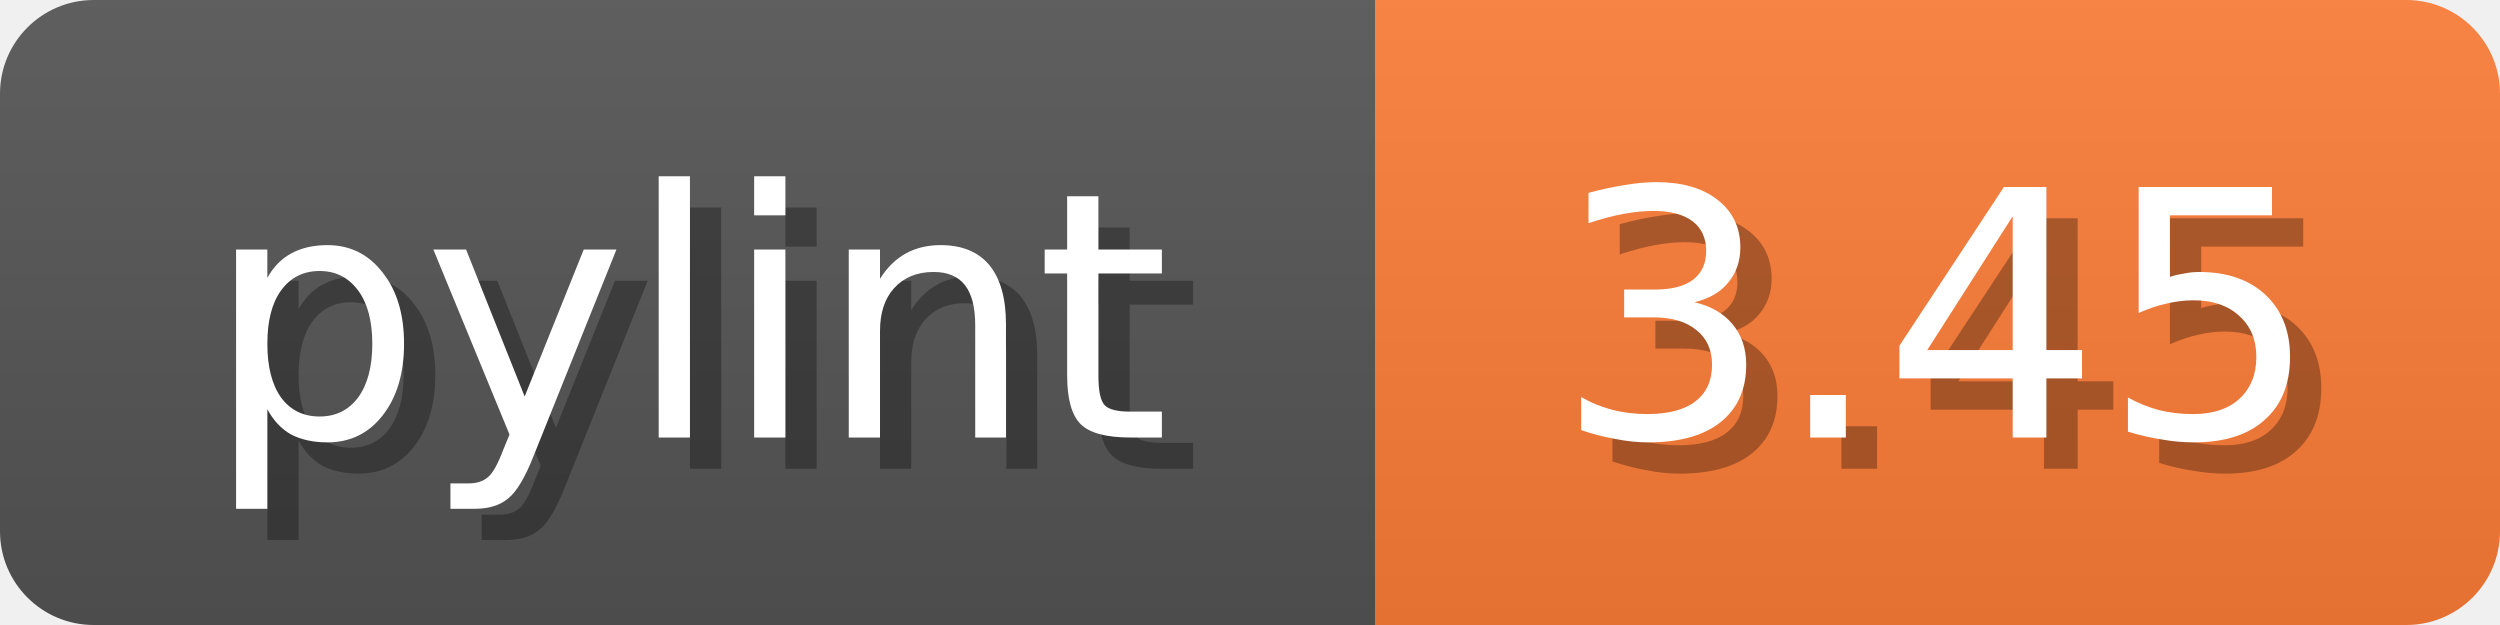
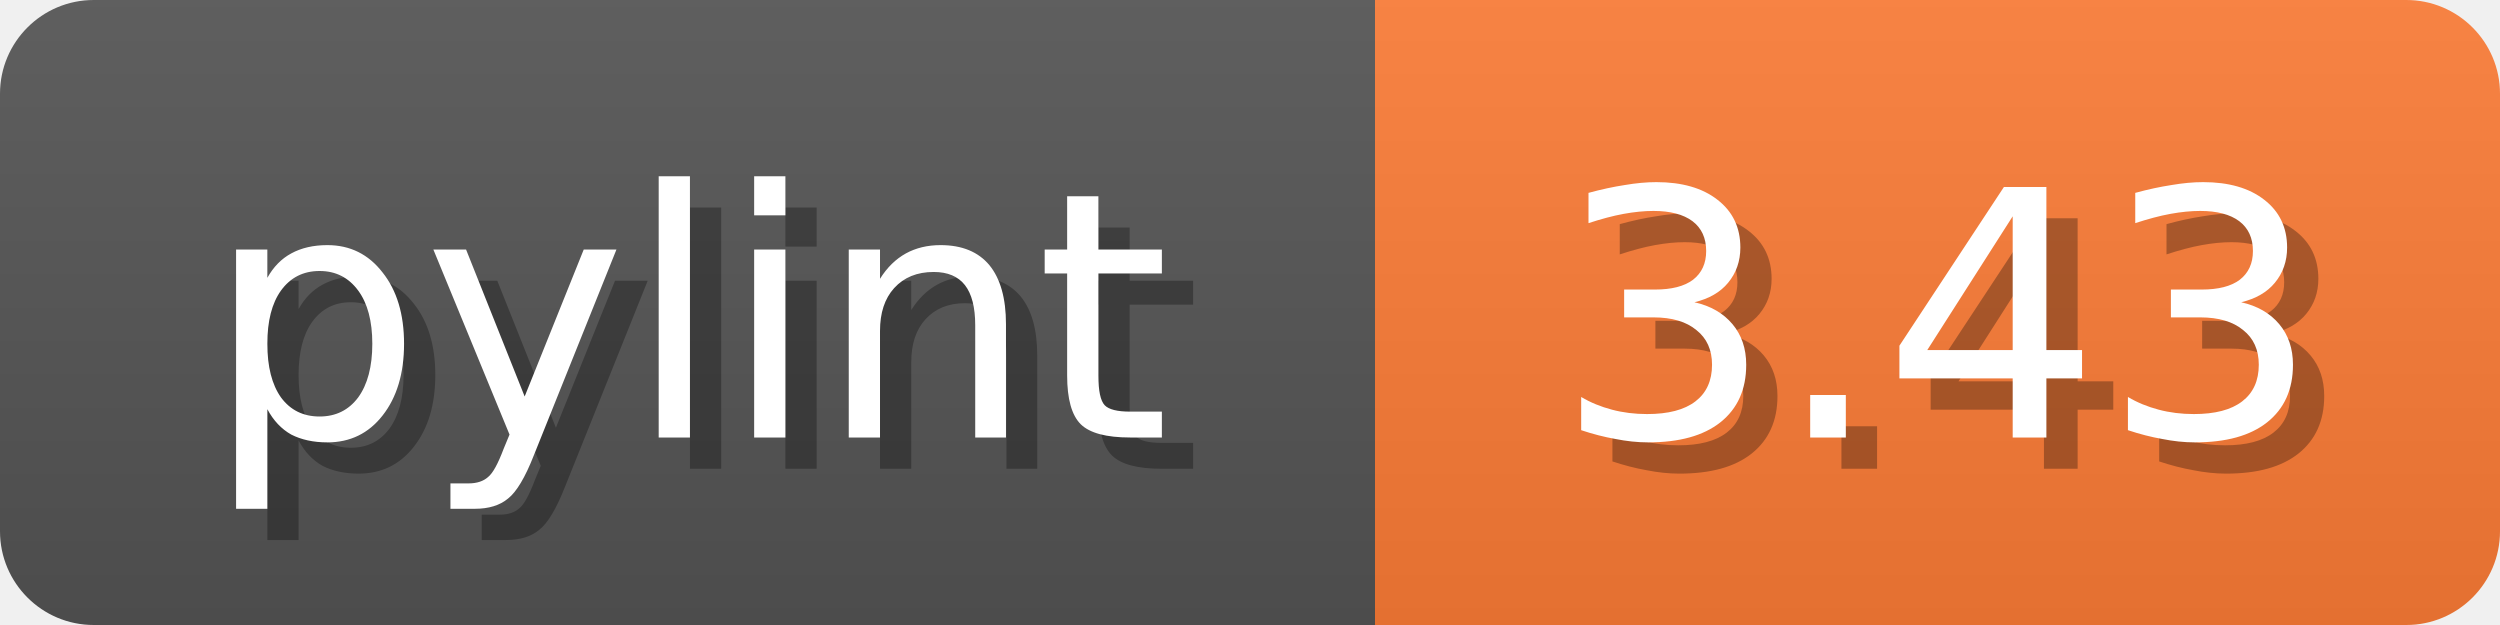
<svg xmlns="http://www.w3.org/2000/svg" width="80" height="20">
  <linearGradient id="b" x2="0" y2="100%">
    <stop offset="0" stop-color="#bbb" stop-opacity=".1" />
    <stop offset="1" stop-opacity=".1" />
  </linearGradient>
  <mask id="anybadge_1">
    <rect width="80" height="20" rx="3" fill="#fff" />
  </mask>
  <g mask="url(#anybadge_1)">
    <path fill="#555" d="M0 0h44v20H0z" />
    <path fill="#FE7D37" d="M44 0h36v20H44z" />
    <path fill="url(#b)" d="M0 0h80v20H0z" />
  </g>
  <g fill="#fff" text-anchor="middle" font-family="DejaVu Sans,Verdana,Geneva,sans-serif" font-size="11">
    <text x="23.0" y="15" fill="#010101" fill-opacity=".3">pylint</text>
    <text x="22.0" y="14">pylint</text>
  </g>
  <g fill="#fff" text-anchor="middle" font-family="DejaVu Sans,Verdana,Geneva,sans-serif" font-size="11">
-     <text x="63.0" y="15" fill="#010101" fill-opacity=".3">3.45</text>
-     <text x="62.0" y="14">3.45</text>
+     <text x="63.0" y="15" fill="#010101" fill-opacity=".3">3.43</text>
+     <text x="62.0" y="14">3.43</text>
  </g>
</svg>
